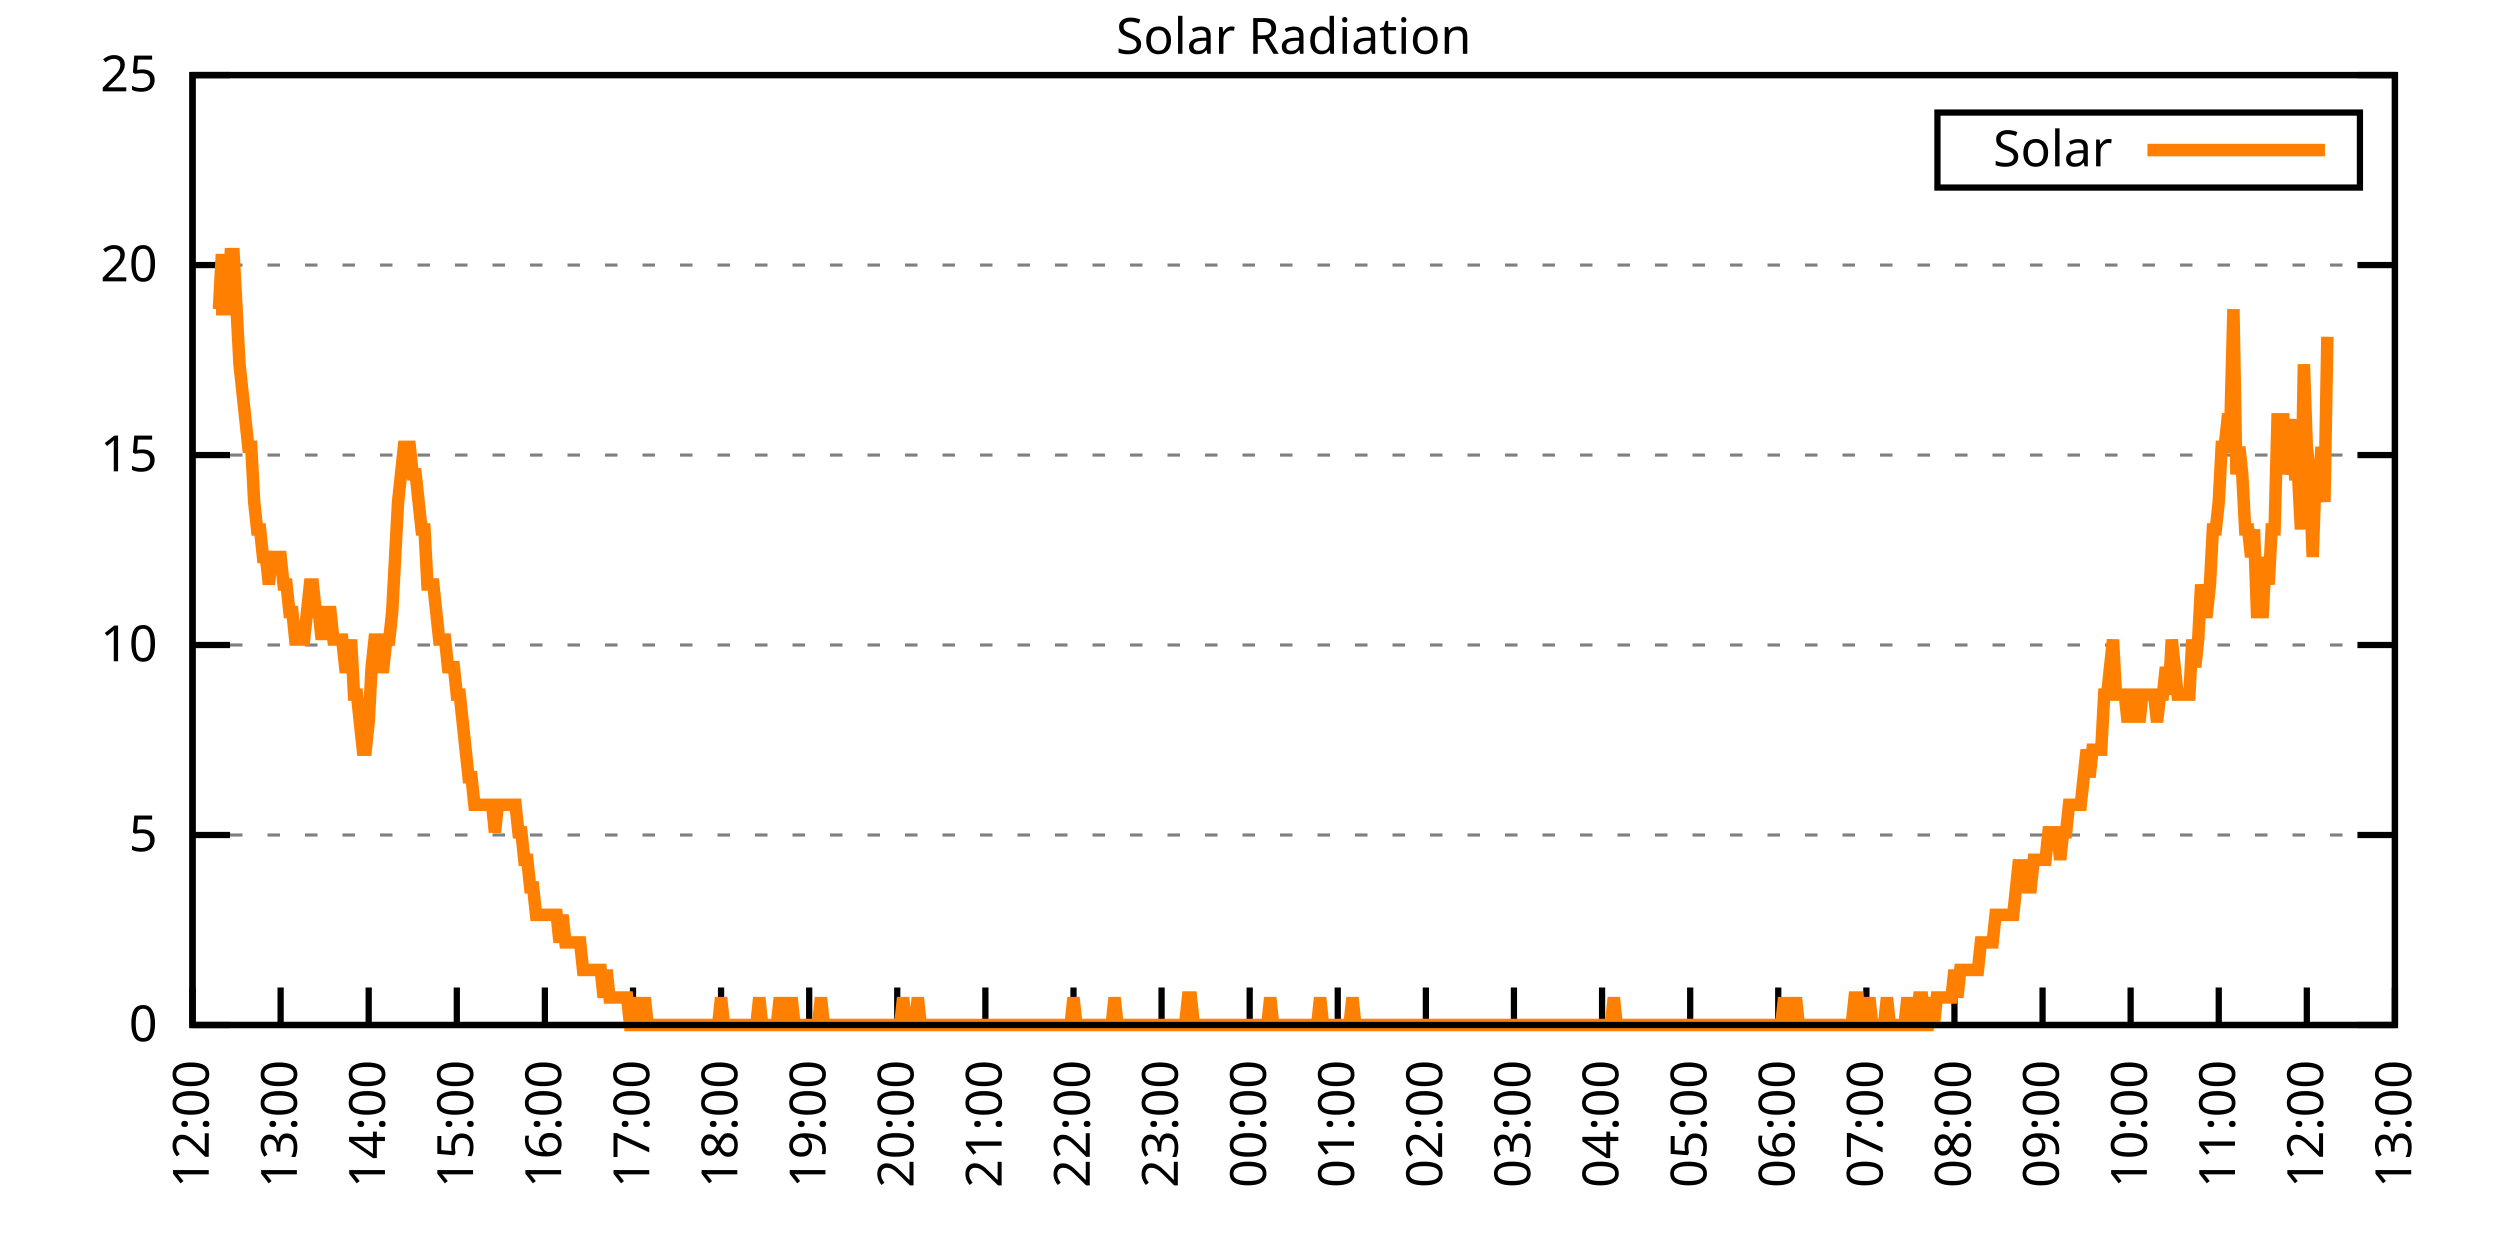
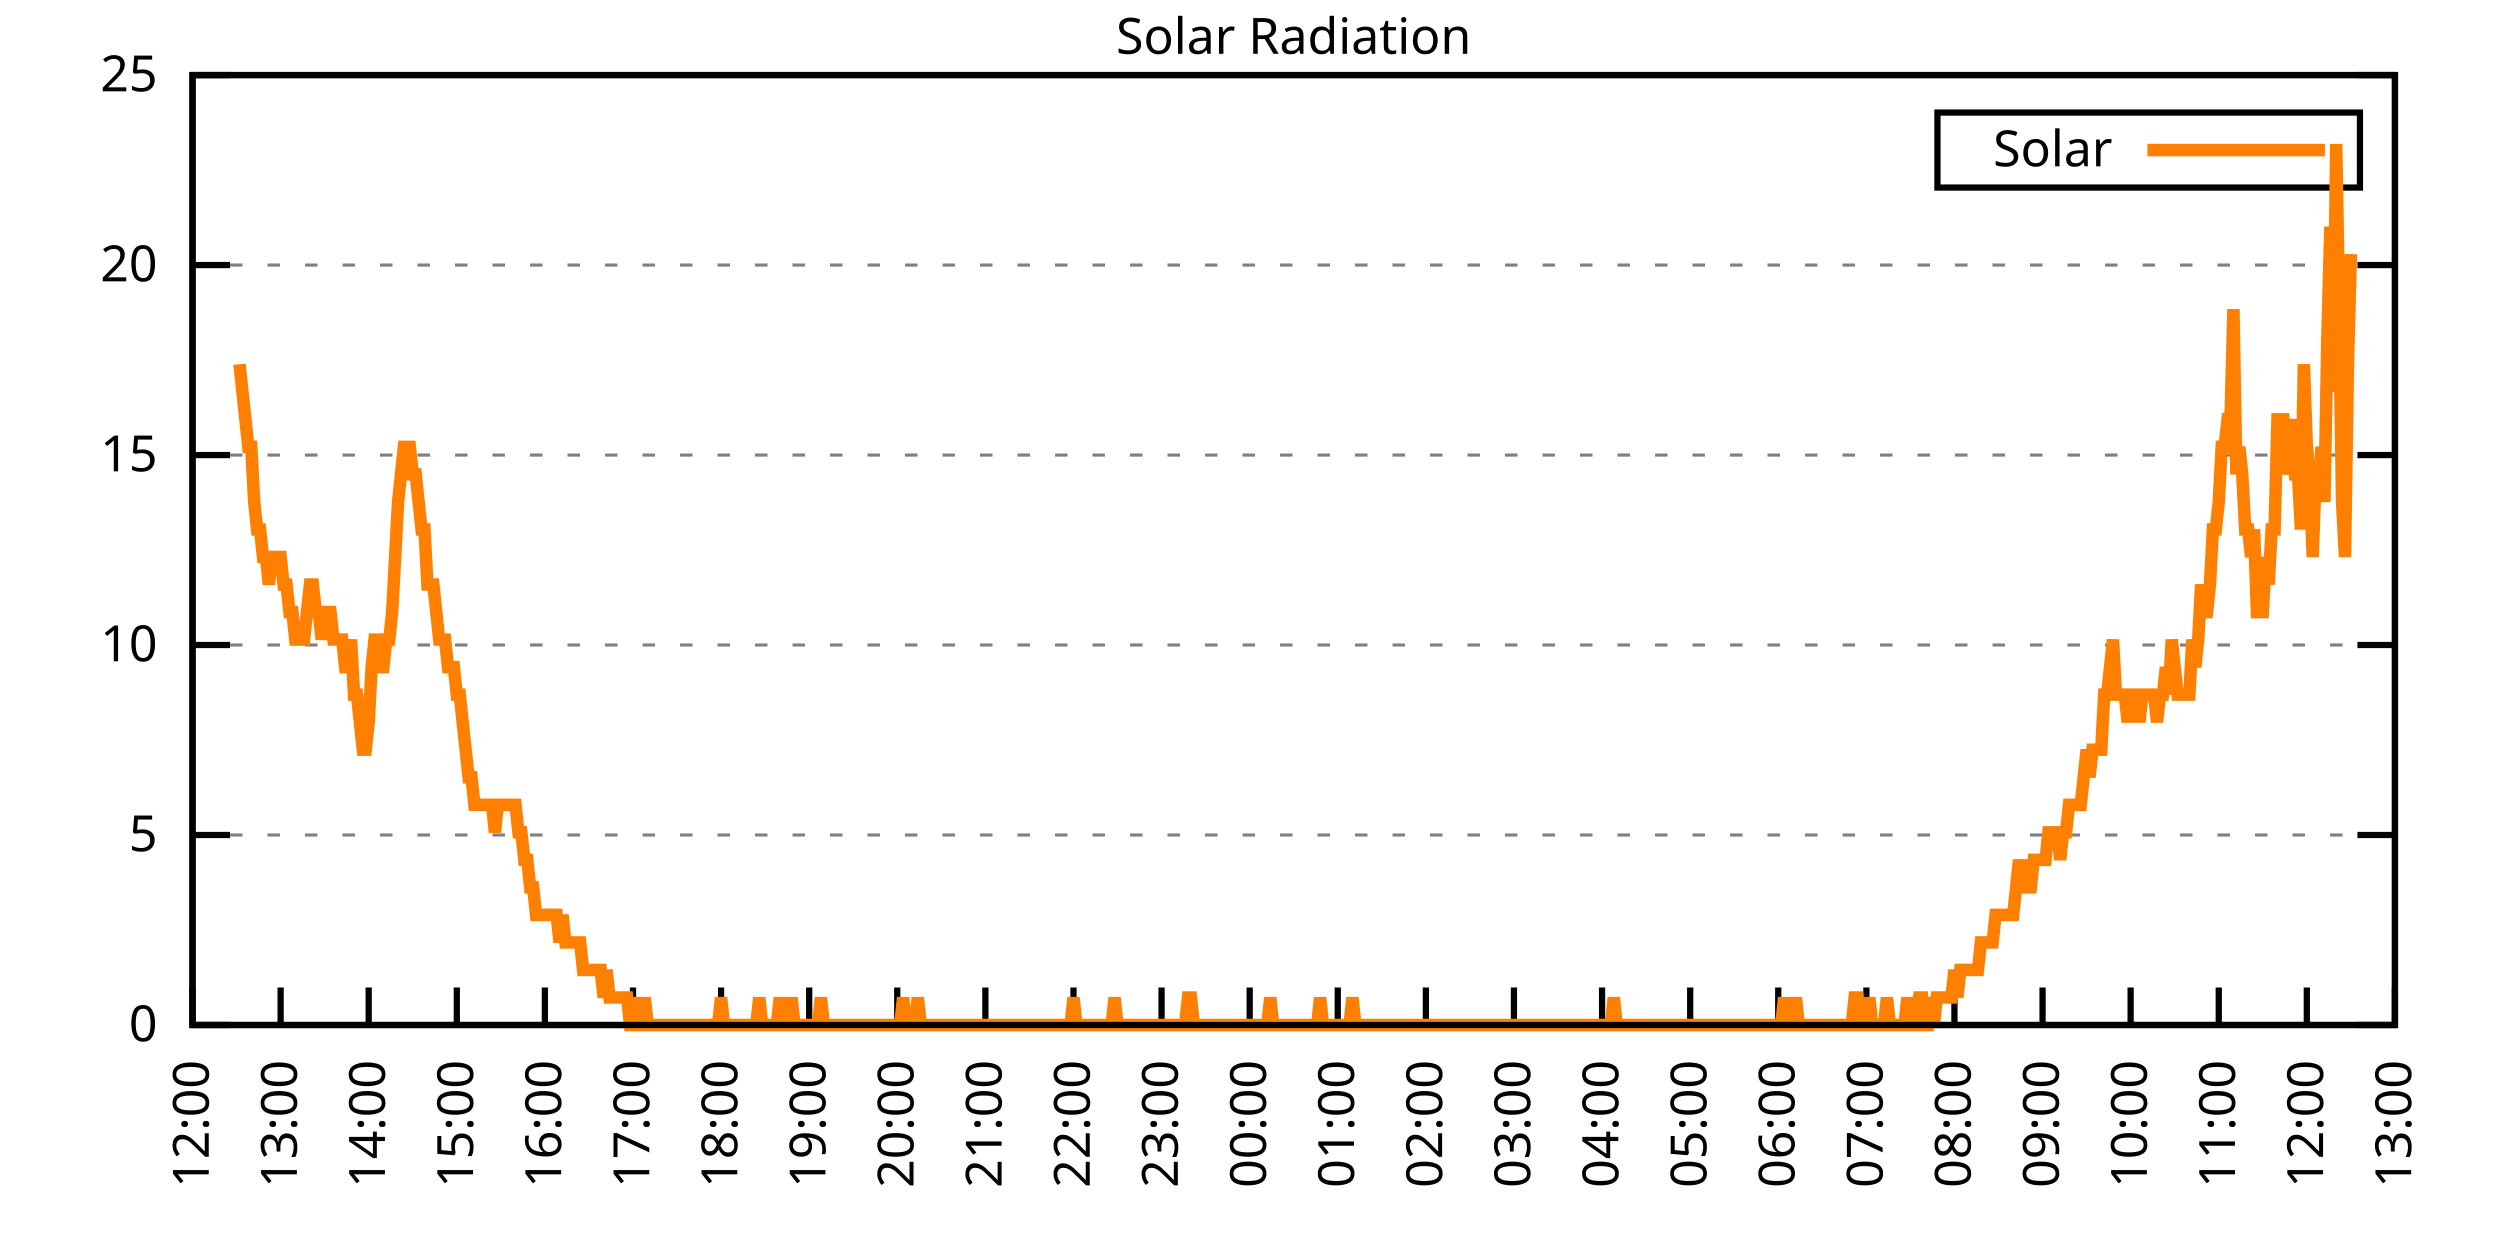
<svg xmlns="http://www.w3.org/2000/svg" xmlns:xlink="http://www.w3.org/1999/xlink" width="400" height="200" viewBox="0 0 400 200">
  <g id="gnuplot_canvas">
    <rect x="0" y="0" width="400" height="200" fill="none" />
    <defs>
      <circle id="gpDot" r="0.5" stroke-width="0.5" stroke="currentColor" />
      <path id="gpPt0" stroke-width="0.333" stroke="currentColor" d="M-1,0 h2 M0,-1 v2" />
      <path id="gpPt1" stroke-width="0.333" stroke="currentColor" d="M-1,-1 L1,1 M1,-1 L-1,1" />
      <path id="gpPt2" stroke-width="0.333" stroke="currentColor" d="M-1,0 L1,0 M0,-1 L0,1 M-1,-1 L1,1 M-1,1 L1,-1" />
      <rect id="gpPt3" stroke-width="0.333" stroke="currentColor" x="-1" y="-1" width="2" height="2" />
      <rect id="gpPt4" stroke-width="0.333" stroke="currentColor" fill="currentColor" x="-1" y="-1" width="2" height="2" />
      <circle id="gpPt5" stroke-width="0.333" stroke="currentColor" cx="0" cy="0" r="1" />
      <use xlink:href="#gpPt5" id="gpPt6" fill="currentColor" stroke="none" />
      <path id="gpPt7" stroke-width="0.333" stroke="currentColor" d="M0,-1.33 L-1.33,0.67 L1.33,0.67 z" />
      <use xlink:href="#gpPt7" id="gpPt8" fill="currentColor" stroke="none" />
      <use xlink:href="#gpPt7" id="gpPt9" stroke="currentColor" transform="rotate(180)" />
      <use xlink:href="#gpPt9" id="gpPt10" fill="currentColor" stroke="none" />
      <use xlink:href="#gpPt3" id="gpPt11" stroke="currentColor" transform="rotate(45)" />
      <use xlink:href="#gpPt11" id="gpPt12" fill="currentColor" stroke="none" />
      <path id="gpPt13" stroke-width="0.333" stroke="currentColor" d="M0,1.330 L1.265,0.411 L0.782,-1.067 L-0.782,-1.076 L-1.265,0.411 z" />
      <use xlink:href="#gpPt13" id="gpPt14" fill="currentColor" stroke="none" />
      <filter id="textbox" filterUnits="objectBoundingBox" x="0" y="0" height="1" width="1">
        <feFlood flood-color="white" flood-opacity="1" result="bgnd" />
        <feComposite in="SourceGraphic" in2="bgnd" operator="atop" />
      </filter>
      <filter id="greybox" filterUnits="objectBoundingBox" x="0" y="0" height="1" width="1">
        <feFlood flood-color="lightgrey" flood-opacity="1" result="grey" />
        <feComposite in="SourceGraphic" in2="grey" operator="atop" />
      </filter>
    </defs>
    <g fill="none" color="white" stroke="currentColor" stroke-width="1.00" stroke-linecap="butt" stroke-linejoin="miter">
</g>
    <g fill="none" color="black" stroke="currentColor" stroke-width="1.00" stroke-linecap="butt" stroke-linejoin="miter">
      <g stroke="none" shape-rendering="crispEdges">
        <polygon fill="rgb(255, 255, 255)" points="30.80,164.00 383.18,164.00 383.18,12.02 30.80,12.02 " />
      </g>
    </g>
    <g fill="none" color="black" stroke="currentColor" stroke-width="1.00" stroke-linecap="butt" stroke-linejoin="miter">
</g>
    <g fill="none" color="black" stroke="black" stroke-width="0.50" stroke-linecap="butt" stroke-linejoin="miter">
</g>
    <g fill="none" color="gray" stroke="currentColor" stroke-width="0.50" stroke-linecap="butt" stroke-linejoin="miter">
      <path stroke="gray" stroke-dasharray="2,4" class="gridline" d="M30.80,164.00 L383.19,164.00  " />
    </g>
    <g fill="none" color="gray" stroke="gray" stroke-width="1.00" stroke-linecap="butt" stroke-linejoin="miter">
</g>
    <g fill="none" color="black" stroke="currentColor" stroke-width="1.00" stroke-linecap="butt" stroke-linejoin="miter">
      <path stroke="black" d="M30.80,164.00 L36.80,164.00 M383.19,164.00 L377.19,164.00  " />
      <g transform="translate(25.20,166.60)" stroke="none" fill="black" font-family="Sans" font-size="8.00" text-anchor="end">
        <text>
          <tspan font-family="Sans"> 0</tspan>
        </text>
      </g>
    </g>
    <g fill="none" color="black" stroke="currentColor" stroke-width="1.00" stroke-linecap="butt" stroke-linejoin="miter">
</g>
    <g fill="none" color="black" stroke="black" stroke-width="0.50" stroke-linecap="butt" stroke-linejoin="miter">
</g>
    <g fill="none" color="gray" stroke="currentColor" stroke-width="0.50" stroke-linecap="butt" stroke-linejoin="miter">
      <path stroke="gray" stroke-dasharray="2,4" class="gridline" d="M30.80,133.60 L383.19,133.60  " />
    </g>
    <g fill="none" color="gray" stroke="gray" stroke-width="1.00" stroke-linecap="butt" stroke-linejoin="miter">
</g>
    <g fill="none" color="black" stroke="currentColor" stroke-width="1.00" stroke-linecap="butt" stroke-linejoin="miter">
      <path stroke="black" d="M30.80,133.60 L36.80,133.60 M383.19,133.60 L377.19,133.60  " />
      <g transform="translate(25.20,136.20)" stroke="none" fill="black" font-family="Sans" font-size="8.00" text-anchor="end">
        <text>
          <tspan font-family="Sans"> 5</tspan>
        </text>
      </g>
    </g>
    <g fill="none" color="black" stroke="currentColor" stroke-width="1.00" stroke-linecap="butt" stroke-linejoin="miter">
</g>
    <g fill="none" color="black" stroke="black" stroke-width="0.50" stroke-linecap="butt" stroke-linejoin="miter">
</g>
    <g fill="none" color="gray" stroke="currentColor" stroke-width="0.50" stroke-linecap="butt" stroke-linejoin="miter">
      <path stroke="gray" stroke-dasharray="2,4" class="gridline" d="M30.80,103.20 L383.19,103.20  " />
    </g>
    <g fill="none" color="gray" stroke="gray" stroke-width="1.00" stroke-linecap="butt" stroke-linejoin="miter">
</g>
    <g fill="none" color="black" stroke="currentColor" stroke-width="1.00" stroke-linecap="butt" stroke-linejoin="miter">
      <path stroke="black" d="M30.80,103.20 L36.80,103.20 M383.19,103.20 L377.19,103.20  " />
      <g transform="translate(25.20,105.80)" stroke="none" fill="black" font-family="Sans" font-size="8.00" text-anchor="end">
        <text>
          <tspan font-family="Sans"> 10</tspan>
        </text>
      </g>
    </g>
    <g fill="none" color="black" stroke="currentColor" stroke-width="1.00" stroke-linecap="butt" stroke-linejoin="miter">
</g>
    <g fill="none" color="black" stroke="black" stroke-width="0.50" stroke-linecap="butt" stroke-linejoin="miter">
</g>
    <g fill="none" color="gray" stroke="currentColor" stroke-width="0.50" stroke-linecap="butt" stroke-linejoin="miter">
      <path stroke="gray" stroke-dasharray="2,4" class="gridline" d="M30.80,72.81 L383.19,72.81  " />
    </g>
    <g fill="none" color="gray" stroke="gray" stroke-width="1.00" stroke-linecap="butt" stroke-linejoin="miter">
</g>
    <g fill="none" color="black" stroke="currentColor" stroke-width="1.00" stroke-linecap="butt" stroke-linejoin="miter">
      <path stroke="black" d="M30.80,72.81 L36.80,72.81 M383.19,72.81 L377.19,72.81  " />
      <g transform="translate(25.20,75.41)" stroke="none" fill="black" font-family="Sans" font-size="8.00" text-anchor="end">
        <text>
          <tspan font-family="Sans"> 15</tspan>
        </text>
      </g>
    </g>
    <g fill="none" color="black" stroke="currentColor" stroke-width="1.00" stroke-linecap="butt" stroke-linejoin="miter">
</g>
    <g fill="none" color="black" stroke="black" stroke-width="0.50" stroke-linecap="butt" stroke-linejoin="miter">
</g>
    <g fill="none" color="gray" stroke="currentColor" stroke-width="0.50" stroke-linecap="butt" stroke-linejoin="miter">
      <path stroke="gray" stroke-dasharray="2,4" class="gridline" d="M30.80,42.41 L383.19,42.41  " />
    </g>
    <g fill="none" color="gray" stroke="gray" stroke-width="1.00" stroke-linecap="butt" stroke-linejoin="miter">
</g>
    <g fill="none" color="black" stroke="currentColor" stroke-width="1.00" stroke-linecap="butt" stroke-linejoin="miter">
      <path stroke="black" d="M30.80,42.41 L36.80,42.41 M383.19,42.41 L377.19,42.41  " />
      <g transform="translate(25.20,45.01)" stroke="none" fill="black" font-family="Sans" font-size="8.00" text-anchor="end">
        <text>
          <tspan font-family="Sans"> 20</tspan>
        </text>
      </g>
    </g>
    <g fill="none" color="black" stroke="currentColor" stroke-width="1.00" stroke-linecap="butt" stroke-linejoin="miter">
</g>
    <g fill="none" color="black" stroke="black" stroke-width="0.50" stroke-linecap="butt" stroke-linejoin="miter">
</g>
    <g fill="none" color="gray" stroke="currentColor" stroke-width="0.50" stroke-linecap="butt" stroke-linejoin="miter">
      <path stroke="gray" stroke-dasharray="2,4" class="gridline" d="M30.80,12.01 L383.19,12.01  " />
    </g>
    <g fill="none" color="gray" stroke="gray" stroke-width="1.00" stroke-linecap="butt" stroke-linejoin="miter">
</g>
    <g fill="none" color="black" stroke="currentColor" stroke-width="1.00" stroke-linecap="butt" stroke-linejoin="miter">
      <path stroke="black" d="M30.80,12.01 L36.80,12.01 M383.19,12.01 L377.19,12.01  " />
      <g transform="translate(25.20,14.61)" stroke="none" fill="black" font-family="Sans" font-size="8.00" text-anchor="end">
        <text>
          <tspan font-family="Sans"> 25</tspan>
        </text>
      </g>
    </g>
    <g fill="none" color="black" stroke="currentColor" stroke-width="1.00" stroke-linecap="butt" stroke-linejoin="miter">
      <path stroke="black" d="M30.80,164.00 L30.80,158.00  " />
      <g transform="translate(33.40,169.60) rotate(270.00)" stroke="none" fill="black" font-family="Sans" font-size="8.00" text-anchor="end">
        <text>
          <tspan font-family="Sans">12:00</tspan>
        </text>
      </g>
    </g>
    <g fill="none" color="black" stroke="currentColor" stroke-width="1.00" stroke-linecap="butt" stroke-linejoin="miter">
      <path stroke="black" d="M44.90,164.00 L44.90,158.00  " />
      <g transform="translate(47.50,169.60) rotate(270.00)" stroke="none" fill="black" font-family="Sans" font-size="8.00" text-anchor="end">
        <text>
          <tspan font-family="Sans">13:00</tspan>
        </text>
      </g>
    </g>
    <g fill="none" color="black" stroke="currentColor" stroke-width="1.00" stroke-linecap="butt" stroke-linejoin="miter">
      <path stroke="black" d="M58.99,164.00 L58.99,158.00  " />
      <g transform="translate(61.59,169.60) rotate(270.00)" stroke="none" fill="black" font-family="Sans" font-size="8.00" text-anchor="end">
        <text>
          <tspan font-family="Sans">14:00</tspan>
        </text>
      </g>
    </g>
    <g fill="none" color="black" stroke="currentColor" stroke-width="1.00" stroke-linecap="butt" stroke-linejoin="miter">
      <path stroke="black" d="M73.09,164.00 L73.09,158.00  " />
      <g transform="translate(75.69,169.60) rotate(270.00)" stroke="none" fill="black" font-family="Sans" font-size="8.00" text-anchor="end">
        <text>
          <tspan font-family="Sans">15:00</tspan>
        </text>
      </g>
    </g>
    <g fill="none" color="black" stroke="currentColor" stroke-width="1.00" stroke-linecap="butt" stroke-linejoin="miter">
      <path stroke="black" d="M87.18,164.00 L87.18,158.00  " />
      <g transform="translate(89.78,169.60) rotate(270.00)" stroke="none" fill="black" font-family="Sans" font-size="8.00" text-anchor="end">
        <text>
          <tspan font-family="Sans">16:00</tspan>
        </text>
      </g>
    </g>
    <g fill="none" color="black" stroke="currentColor" stroke-width="1.00" stroke-linecap="butt" stroke-linejoin="miter">
      <path stroke="black" d="M101.28,164.00 L101.28,158.00  " />
      <g transform="translate(103.88,169.60) rotate(270.00)" stroke="none" fill="black" font-family="Sans" font-size="8.00" text-anchor="end">
        <text>
          <tspan font-family="Sans">17:00</tspan>
        </text>
      </g>
    </g>
    <g fill="none" color="black" stroke="currentColor" stroke-width="1.00" stroke-linecap="butt" stroke-linejoin="miter">
      <path stroke="black" d="M115.37,164.00 L115.37,158.00  " />
      <g transform="translate(117.97,169.60) rotate(270.00)" stroke="none" fill="black" font-family="Sans" font-size="8.00" text-anchor="end">
        <text>
          <tspan font-family="Sans">18:00</tspan>
        </text>
      </g>
    </g>
    <g fill="none" color="black" stroke="currentColor" stroke-width="1.00" stroke-linecap="butt" stroke-linejoin="miter">
      <path stroke="black" d="M129.47,164.00 L129.47,158.00  " />
      <g transform="translate(132.07,169.60) rotate(270.00)" stroke="none" fill="black" font-family="Sans" font-size="8.00" text-anchor="end">
        <text>
          <tspan font-family="Sans">19:00</tspan>
        </text>
      </g>
    </g>
    <g fill="none" color="black" stroke="currentColor" stroke-width="1.00" stroke-linecap="butt" stroke-linejoin="miter">
      <path stroke="black" d="M143.56,164.00 L143.56,158.00  " />
      <g transform="translate(146.16,169.60) rotate(270.00)" stroke="none" fill="black" font-family="Sans" font-size="8.00" text-anchor="end">
        <text>
          <tspan font-family="Sans">20:00</tspan>
        </text>
      </g>
    </g>
    <g fill="none" color="black" stroke="currentColor" stroke-width="1.00" stroke-linecap="butt" stroke-linejoin="miter">
      <path stroke="black" d="M157.66,164.00 L157.66,158.00  " />
      <g transform="translate(160.26,169.60) rotate(270.00)" stroke="none" fill="black" font-family="Sans" font-size="8.00" text-anchor="end">
        <text>
          <tspan font-family="Sans">21:00</tspan>
        </text>
      </g>
    </g>
    <g fill="none" color="black" stroke="currentColor" stroke-width="1.00" stroke-linecap="butt" stroke-linejoin="miter">
      <path stroke="black" d="M171.76,164.00 L171.76,158.00  " />
      <g transform="translate(174.36,169.60) rotate(270.00)" stroke="none" fill="black" font-family="Sans" font-size="8.00" text-anchor="end">
        <text>
          <tspan font-family="Sans">22:00</tspan>
        </text>
      </g>
    </g>
    <g fill="none" color="black" stroke="currentColor" stroke-width="1.00" stroke-linecap="butt" stroke-linejoin="miter">
      <path stroke="black" d="M185.85,164.00 L185.85,158.00  " />
      <g transform="translate(188.45,169.60) rotate(270.00)" stroke="none" fill="black" font-family="Sans" font-size="8.00" text-anchor="end">
        <text>
          <tspan font-family="Sans">23:00</tspan>
        </text>
      </g>
    </g>
    <g fill="none" color="black" stroke="currentColor" stroke-width="1.00" stroke-linecap="butt" stroke-linejoin="miter">
      <path stroke="black" d="M199.95,164.00 L199.95,158.00  " />
      <g transform="translate(202.55,169.60) rotate(270.00)" stroke="none" fill="black" font-family="Sans" font-size="8.00" text-anchor="end">
        <text>
          <tspan font-family="Sans">00:00</tspan>
        </text>
      </g>
    </g>
    <g fill="none" color="black" stroke="currentColor" stroke-width="1.00" stroke-linecap="butt" stroke-linejoin="miter">
      <path stroke="black" d="M214.04,164.00 L214.04,158.00  " />
      <g transform="translate(216.64,169.60) rotate(270.00)" stroke="none" fill="black" font-family="Sans" font-size="8.00" text-anchor="end">
        <text>
          <tspan font-family="Sans">01:00</tspan>
        </text>
      </g>
    </g>
    <g fill="none" color="black" stroke="currentColor" stroke-width="1.00" stroke-linecap="butt" stroke-linejoin="miter">
      <path stroke="black" d="M228.14,164.00 L228.14,158.00  " />
      <g transform="translate(230.74,169.60) rotate(270.00)" stroke="none" fill="black" font-family="Sans" font-size="8.00" text-anchor="end">
        <text>
          <tspan font-family="Sans">02:00</tspan>
        </text>
      </g>
    </g>
    <g fill="none" color="black" stroke="currentColor" stroke-width="1.00" stroke-linecap="butt" stroke-linejoin="miter">
      <path stroke="black" d="M242.23,164.00 L242.23,158.00  " />
      <g transform="translate(244.83,169.60) rotate(270.00)" stroke="none" fill="black" font-family="Sans" font-size="8.00" text-anchor="end">
        <text>
          <tspan font-family="Sans">03:00</tspan>
        </text>
      </g>
    </g>
    <g fill="none" color="black" stroke="currentColor" stroke-width="1.00" stroke-linecap="butt" stroke-linejoin="miter">
      <path stroke="black" d="M256.33,164.00 L256.33,158.00  " />
      <g transform="translate(258.93,169.60) rotate(270.00)" stroke="none" fill="black" font-family="Sans" font-size="8.00" text-anchor="end">
        <text>
          <tspan font-family="Sans">04:00</tspan>
        </text>
      </g>
    </g>
    <g fill="none" color="black" stroke="currentColor" stroke-width="1.00" stroke-linecap="butt" stroke-linejoin="miter">
      <path stroke="black" d="M270.43,164.00 L270.43,158.00  " />
      <g transform="translate(273.03,169.60) rotate(270.00)" stroke="none" fill="black" font-family="Sans" font-size="8.00" text-anchor="end">
        <text>
          <tspan font-family="Sans">05:00</tspan>
        </text>
      </g>
    </g>
    <g fill="none" color="black" stroke="currentColor" stroke-width="1.00" stroke-linecap="butt" stroke-linejoin="miter">
      <path stroke="black" d="M284.52,164.00 L284.52,158.00  " />
      <g transform="translate(287.12,169.60) rotate(270.00)" stroke="none" fill="black" font-family="Sans" font-size="8.00" text-anchor="end">
        <text>
          <tspan font-family="Sans">06:00</tspan>
        </text>
      </g>
    </g>
    <g fill="none" color="black" stroke="currentColor" stroke-width="1.00" stroke-linecap="butt" stroke-linejoin="miter">
      <path stroke="black" d="M298.62,164.00 L298.62,158.00  " />
      <g transform="translate(301.22,169.60) rotate(270.00)" stroke="none" fill="black" font-family="Sans" font-size="8.00" text-anchor="end">
        <text>
          <tspan font-family="Sans">07:00</tspan>
        </text>
      </g>
    </g>
    <g fill="none" color="black" stroke="currentColor" stroke-width="1.00" stroke-linecap="butt" stroke-linejoin="miter">
      <path stroke="black" d="M312.71,164.00 L312.71,158.00  " />
      <g transform="translate(315.31,169.60) rotate(270.00)" stroke="none" fill="black" font-family="Sans" font-size="8.00" text-anchor="end">
        <text>
          <tspan font-family="Sans">08:00</tspan>
        </text>
      </g>
    </g>
    <g fill="none" color="black" stroke="currentColor" stroke-width="1.00" stroke-linecap="butt" stroke-linejoin="miter">
      <path stroke="black" d="M326.81,164.00 L326.81,158.00  " />
      <g transform="translate(329.41,169.60) rotate(270.00)" stroke="none" fill="black" font-family="Sans" font-size="8.00" text-anchor="end">
        <text>
          <tspan font-family="Sans">09:00</tspan>
        </text>
      </g>
    </g>
    <g fill="none" color="black" stroke="currentColor" stroke-width="1.00" stroke-linecap="butt" stroke-linejoin="miter">
      <path stroke="black" d="M340.90,164.00 L340.90,158.00  " />
      <g transform="translate(343.50,169.60) rotate(270.00)" stroke="none" fill="black" font-family="Sans" font-size="8.00" text-anchor="end">
        <text>
          <tspan font-family="Sans">10:00</tspan>
        </text>
      </g>
    </g>
    <g fill="none" color="black" stroke="currentColor" stroke-width="1.00" stroke-linecap="butt" stroke-linejoin="miter">
      <path stroke="black" d="M355.00,164.00 L355.00,158.00  " />
      <g transform="translate(357.60,169.60) rotate(270.00)" stroke="none" fill="black" font-family="Sans" font-size="8.00" text-anchor="end">
        <text>
          <tspan font-family="Sans">11:00</tspan>
        </text>
      </g>
    </g>
    <g fill="none" color="black" stroke="currentColor" stroke-width="1.00" stroke-linecap="butt" stroke-linejoin="miter">
      <path stroke="black" d="M369.09,164.00 L369.09,158.00  " />
      <g transform="translate(371.69,169.60) rotate(270.00)" stroke="none" fill="black" font-family="Sans" font-size="8.00" text-anchor="end">
        <text>
          <tspan font-family="Sans">12:00</tspan>
        </text>
      </g>
    </g>
    <g fill="none" color="black" stroke="currentColor" stroke-width="1.00" stroke-linecap="butt" stroke-linejoin="miter">
      <path stroke="black" d="M383.19,164.00 L383.19,158.00  " />
      <g transform="translate(385.79,169.60) rotate(270.00)" stroke="none" fill="black" font-family="Sans" font-size="8.00" text-anchor="end">
        <text>
          <tspan font-family="Sans">13:00</tspan>
        </text>
      </g>
    </g>
    <g fill="none" color="black" stroke="currentColor" stroke-width="1.00" stroke-linecap="butt" stroke-linejoin="miter">
</g>
    <g fill="none" color="black" stroke="currentColor" stroke-width="1.00" stroke-linecap="butt" stroke-linejoin="miter">
      <path stroke="black" d="M30.80,12.01 L30.80,164.00 L383.19,164.00 L383.19,12.01 L30.80,12.01 Z  " />
    </g>
    <g fill="none" color="black" stroke="currentColor" stroke-width="1.00" stroke-linecap="butt" stroke-linejoin="miter">
</g>
    <g fill="none" color="black" stroke="currentColor" stroke-width="1.00" stroke-linecap="butt" stroke-linejoin="miter">
      <path stroke="black" d="M309.99,30.01 L309.99,18.01 L377.59,18.01 L377.59,30.01 L309.99,30.01 Z  " />
    </g>
    <g id="Solar_Radiation_plot_1">
      <g fill="none" color="white" stroke="black" stroke-width="2.00" stroke-linecap="butt" stroke-linejoin="miter">
</g>
      <g fill="none" color="black" stroke="currentColor" stroke-width="2.00" stroke-linecap="butt" stroke-linejoin="miter">
        <g transform="translate(337.99,26.61)" stroke="none" fill="black" font-family="Sans" font-size="8.00" text-anchor="end">
          <text>
            <tspan font-family="Sans">Solar</tspan>
          </text>
        </g>
      </g>
      <g fill="none" color="black" stroke="currentColor" stroke-width="2.00" stroke-linecap="butt" stroke-linejoin="miter">
-         <path stroke="rgb(255, 127,   0)" d="M343.59,24.01 L371.99,24.01 M34.56,49.47 L35.03,49.47 L35.50,40.66 L35.97,49.47 L36.44,49.47 L36.91,40.66   L37.38,40.66 L37.85,49.47 L38.32,58.28 L38.79,62.69 L39.26,67.09 L39.73,71.50 L40.20,71.50 L40.67,80.31   L41.14,84.71 L41.61,84.71 L42.08,89.12 L42.55,89.12 L43.02,93.52 L43.49,89.12 L43.96,89.12 L44.43,89.12   L44.90,89.12 L45.37,93.52 L45.84,93.52 L46.31,97.93 L46.78,97.93 L47.24,102.33 L47.71,102.33 L48.18,102.33   L48.65,102.33 L49.12,97.93 L49.59,93.52 L50.06,93.52 L50.53,97.93 L51.00,97.93 L51.47,102.33 L51.94,97.93   L52.41,97.93 L52.88,97.93 L53.35,102.33 L53.82,102.33 L54.29,102.33 L54.76,102.33 L55.23,106.74 L55.70,106.74   L56.17,102.33 L56.64,111.14 L57.11,111.14 L57.58,115.55 L58.05,119.95 L58.52,119.95 L58.99,115.55 L59.46,106.74   L59.93,102.33 L60.40,102.33 L60.87,106.74 L61.34,106.74 L61.81,102.33 L62.28,102.33 L62.75,97.93 L63.22,89.12   L63.69,80.31 L64.16,75.90 L64.63,71.50 L65.10,71.50 L65.57,71.50 L66.04,75.90 L66.51,75.90 L66.98,80.31   L67.45,84.71 L67.92,84.71 L68.39,93.52 L68.86,93.52 L69.33,93.52 L69.80,97.93 L70.27,102.33 L70.74,102.33   L71.21,102.33 L71.68,106.74 L72.15,106.74 L72.62,106.74 L73.09,111.14 L73.56,111.14 L74.03,115.55 L74.50,119.95   L74.97,124.36 L75.44,124.36 L75.91,128.76 L76.38,128.76 L76.85,128.76 L77.32,128.76 L77.79,128.76 L78.26,128.76   L78.73,128.76 L79.19,133.17 L79.66,128.76 L80.13,128.76 L80.60,128.76 L81.07,128.76 L81.54,128.76 L82.01,128.76   L82.48,128.76 L82.95,133.17 L83.42,133.17 L83.89,137.57 L84.36,137.57 L84.83,141.98 L85.30,141.98 L85.77,146.38   L86.24,146.38 L86.71,146.38 L87.18,146.38 L87.65,146.38 L88.12,146.38 L88.59,146.38 L89.06,146.38 L89.53,150.79   L90.00,146.38 L90.47,150.79 L90.94,150.79 L91.41,150.79 L91.88,150.79 L92.35,150.79 L92.82,150.79 L93.29,155.19   L93.76,155.19 L94.23,155.19 L94.70,155.19 L95.17,155.19 L95.64,155.19 L96.11,155.19 L96.58,159.60 L97.05,155.19   L97.52,159.60 L97.99,159.60 L98.46,159.60 L98.93,159.60 L99.40,159.60 L99.87,159.60 L100.34,159.60 L100.81,164.00   L101.28,164.00 L101.75,159.60 L102.22,164.00 L102.69,164.00 L103.16,159.60 L103.63,164.00 L104.10,164.00 L104.57,164.00   L105.04,164.00 L105.51,164.00 L105.98,164.00 L106.45,164.00 L106.92,164.00 L107.39,164.00 L107.86,164.00 L108.33,164.00   L108.80,164.00 L109.27,164.00 L109.74,164.00 L110.21,164.00 L110.68,164.00 L111.14,164.00 L111.61,164.00 L112.08,164.00   L112.55,164.00 L113.02,164.00 L113.49,164.00 L113.96,164.00 L114.43,164.00 L114.90,164.00 L115.37,159.60 L115.84,164.00   L116.31,164.00 L116.78,164.00 L117.25,164.00 L117.72,164.00 L118.19,164.00 L118.66,164.00 L119.13,164.00 L119.60,164.00   L120.07,164.00 L120.54,164.00 L121.01,164.00 L121.48,159.60 L121.95,164.00 L122.42,164.00 L122.89,164.00 L123.36,164.00   L123.83,164.00 L124.30,164.00 L124.77,159.60 L125.24,164.00 L125.71,164.00 L126.18,164.00 L126.65,159.60 L127.12,164.00   L127.59,164.00 L128.06,164.00 L128.53,164.00 L129.00,164.00 L129.47,164.00 L129.94,164.00 L130.41,164.00 L130.88,164.00   L131.35,159.60 L131.82,164.00 L132.29,164.00 L132.76,164.00 L133.23,164.00 L133.70,164.00 L134.17,164.00 L134.64,164.00   L135.11,164.00 L135.58,164.00 L136.05,164.00 L136.52,164.00 L136.99,164.00 L137.46,164.00 L137.93,164.00 L138.40,164.00   L138.87,164.00 L139.34,164.00 L139.81,164.00 L140.28,164.00 L140.75,164.00 L141.22,164.00 L141.69,164.00 L142.16,164.00   L142.63,164.00 L143.09,164.00 L143.56,164.00 L144.03,164.00 L144.50,159.60 L144.97,164.00 L145.44,164.00 L145.91,164.00   L146.38,164.00 L146.85,159.60 L147.32,164.00 L147.79,164.00 L148.26,164.00 L148.73,164.00 L149.20,164.00 L149.67,164.00   L150.14,164.00 L150.61,164.00 L151.08,164.00 L151.55,164.00 L152.02,164.00 L152.49,164.00 L152.96,164.00 L153.43,164.00   L153.90,164.00 L154.37,164.00 L154.84,164.00 L155.31,164.00 L155.78,164.00 L156.25,164.00 L156.72,164.00 L157.19,164.00   L157.66,164.00 L158.13,164.00 L158.60,164.00 L159.07,164.00 L159.54,164.00 L160.01,164.00 L160.48,164.00 L160.95,164.00   L161.42,164.00 L161.89,164.00 L162.36,164.00 L162.83,164.00 L163.30,164.00 L163.77,164.00 L164.24,164.00 L164.71,164.00   L165.18,164.00 L165.65,164.00 L166.12,164.00 L166.59,164.00 L167.06,164.00 L167.53,164.00 L168.00,164.00 L168.47,164.00   L168.94,164.00 L169.41,164.00 L169.88,164.00 L170.35,164.00 L170.82,164.00 L171.29,164.00 L171.76,159.60 L172.23,164.00   L172.70,164.00 L173.17,164.00 L173.64,164.00 L174.11,164.00 L174.58,164.00 L175.04,164.00 L175.51,164.00 L175.98,164.00   L176.45,164.00 L176.92,164.00 L177.39,164.00 L177.86,164.00 L178.33,159.60 L178.80,164.00 L179.27,164.00 L179.74,164.00   L180.21,164.00 L180.68,164.00 L181.15,164.00 L181.62,164.00 L182.09,164.00 L182.56,164.00 L183.03,164.00 L183.50,164.00   L183.97,164.00 L184.44,164.00 L184.91,164.00 L185.38,164.00 L185.85,164.00 L186.32,164.00 L186.79,164.00 L187.26,164.00   L187.73,164.00 L188.20,164.00 L188.67,164.00 L189.14,164.00 L189.61,164.00 L190.08,159.60 L190.55,159.60 L191.02,164.00   L191.49,164.00 L191.96,164.00 L192.43,164.00 L192.90,164.00 L193.37,164.00 L193.84,164.00 L194.31,164.00 L194.78,164.00   L195.25,164.00 L195.72,164.00 L196.19,164.00 L196.66,164.00 L197.13,164.00 L197.60,164.00 L198.07,164.00 L198.54,164.00   L199.01,164.00 L199.48,164.00 L199.95,164.00 L200.42,164.00 L200.89,164.00 L201.36,164.00 L201.83,164.00 L202.30,164.00   L202.77,164.00 L203.24,159.60 L203.71,164.00 L204.18,164.00 L204.65,164.00 L205.12,164.00 L205.59,164.00 L206.06,164.00   L206.53,164.00 L207.00,164.00 L207.46,164.00 L207.93,164.00 L208.40,164.00 L208.87,164.00 L209.34,164.00 L209.81,164.00   L210.28,164.00 L210.75,164.00 L211.22,159.60 L211.69,164.00 L212.16,164.00 L212.63,164.00 L213.10,164.00 L213.57,164.00   L214.04,164.00 L214.51,164.00 L214.98,164.00 L215.45,164.00 L215.92,164.00 L216.39,159.60 L216.86,164.00 L217.33,164.00   L217.80,164.00 L218.27,164.00 L218.74,164.00 L219.21,164.00 L219.68,164.00 L220.15,164.00 L220.62,164.00 L221.09,164.00   L221.56,164.00 L222.03,164.00 L222.50,164.00 L222.97,164.00 L223.44,164.00 L223.91,164.00 L224.38,164.00 L224.85,164.00   L225.32,164.00 L225.79,164.00 L226.26,164.00 L226.73,164.00 L227.20,164.00 L227.67,164.00 L228.14,164.00 L228.61,164.00   L229.08,164.00 L229.55,164.00 L230.02,164.00 L230.49,164.00 L230.96,164.00 L231.43,164.00 L231.90,164.00 L232.37,164.00   L232.84,164.00 L233.31,164.00 L233.78,164.00 L234.25,164.00 L234.72,164.00 L235.19,164.00 L235.66,164.00 L236.13,164.00   L236.60,164.00 L237.07,164.00 L237.54,164.00 L238.01,164.00 L238.48,164.00 L238.95,164.00 L239.41,164.00 L239.88,164.00   L240.35,164.00 L240.82,164.00 L241.29,164.00 L241.76,164.00 L242.23,164.00 L242.70,164.00 L243.17,164.00 L243.64,164.00   L244.11,164.00 L244.58,164.00 L245.05,164.00 L245.52,164.00 L245.99,164.00 L246.46,164.00 L246.93,164.00 L247.40,164.00   L247.87,164.00 L248.34,164.00 L248.81,164.00 L249.28,164.00 L249.75,164.00 L250.22,164.00 L250.69,164.00 L251.16,164.00   L251.63,164.00 L252.10,164.00 L252.57,164.00 L253.04,164.00 L253.51,164.00 L253.98,164.00 L254.45,164.00 L254.92,164.00   L255.39,164.00 L255.86,164.00 L256.33,164.00 L256.80,164.00 L257.27,164.00 L257.74,164.00 L258.21,159.60 L258.68,164.00   L259.15,164.00 L259.62,164.00 L260.09,164.00 L260.56,164.00 L261.03,164.00 L261.50,164.00 L261.97,164.00 L262.44,164.00   L262.91,164.00 L263.38,164.00 L263.85,164.00 L264.32,164.00 L264.79,164.00 L265.26,164.00 L265.73,164.00 L266.20,164.00   L266.67,164.00 L267.14,164.00 L267.61,164.00 L268.08,164.00 L268.55,164.00 L269.02,164.00 L269.49,164.00 L269.96,164.00   L270.43,164.00 L270.90,164.00 L271.36,164.00 L271.83,164.00 L272.30,164.00 L272.77,164.00 L273.24,164.00 L273.71,164.00   L274.18,164.00 L274.65,164.00 L275.12,164.00 L275.59,164.00 L276.06,164.00 L276.53,164.00 L277.00,164.00 L277.47,164.00   L277.94,164.00 L278.41,164.00 L278.88,164.00 L279.35,164.00 L279.82,164.00 L280.29,164.00 L280.76,164.00 L281.23,164.00   L281.70,164.00 L282.17,164.00 L282.64,164.00 L283.11,164.00 L283.58,164.00 L284.05,164.00 L284.52,164.00 L284.99,164.00   L285.46,159.60 L285.93,164.00 L286.40,164.00 L286.87,164.00 L287.34,159.60 L287.81,164.00 L288.28,164.00 L288.75,164.00   L289.22,164.00 L289.69,164.00 L290.16,164.00 L290.63,164.00 L291.10,164.00 L291.57,164.00 L292.04,164.00 L292.51,164.00   L292.98,164.00 L293.45,164.00 L293.92,164.00 L294.39,164.00 L294.86,164.00 L295.33,164.00 L295.80,164.00 L296.27,164.00   L296.74,159.60 L297.21,159.60 L297.68,164.00 L298.15,164.00 L298.62,164.00 L299.09,159.60 L299.56,164.00 L300.03,164.00   L300.50,164.00 L300.97,164.00 L301.44,164.00 L301.91,159.60 L302.38,164.00 L302.85,164.00 L303.31,164.00 L303.78,164.00   L304.25,164.00 L304.72,164.00 L305.19,159.60 L305.66,164.00 L306.13,164.00 L306.60,164.00 L307.07,159.60 L307.54,159.60   L308.01,164.00 L308.48,164.00 L308.95,159.60 L309.42,164.00 L309.89,159.60 L310.36,159.60 L310.83,159.60 L311.30,159.60   L311.77,159.60 L312.24,159.60 L312.71,155.19 L313.18,159.60 L313.65,155.19 L314.12,155.19 L314.59,155.19 L315.06,155.19   L315.53,155.19 L316.00,155.19 L316.47,155.19 L316.94,150.79 L317.41,150.79 L317.88,150.79 L318.35,150.79 L318.82,150.79   L319.29,146.38 L319.76,146.38 L320.23,146.38 L320.70,146.38 L321.17,146.38 L321.64,146.38 L322.11,146.38 L322.58,141.98   L323.05,137.57 L323.52,141.98 L323.99,137.57 L324.46,141.98 L324.93,141.98 L325.40,137.57 L325.87,137.57 L326.34,137.57   L326.81,137.57 L327.28,137.57 L327.75,133.17 L328.22,133.17 L328.69,133.17 L329.16,133.17 L329.63,137.57 L330.10,133.17   L330.57,133.17 L331.04,128.76 L331.51,128.76 L331.98,128.76 L332.45,128.76 L332.92,128.76 L333.39,124.36 L333.86,119.95   L334.33,124.36 L334.80,119.95 L335.26,119.95 L335.73,119.95 L336.20,119.95 L336.67,111.14 L337.14,111.14 L337.61,106.74   L338.08,102.33 L338.55,111.14 L339.02,111.14 L339.49,111.14 L339.96,111.14 L340.43,115.55 L340.90,111.14 L341.37,111.14   L341.84,111.14 L342.31,115.55 L342.78,111.14 L343.25,111.14 L343.72,111.14 L344.19,111.14 L344.66,111.14 L345.13,115.55   L345.60,111.14 L346.07,111.14 L346.54,106.74 L347.01,111.14 L347.48,102.33 L347.95,106.74 L348.42,111.14 L348.89,111.14   L349.36,111.14 L349.83,111.14 L350.30,111.14 L350.77,102.33 L351.24,106.74 L351.71,102.33 L352.18,93.52 L352.65,97.93   L353.12,97.93 L353.59,93.52 L354.06,84.71 L354.53,84.71 L355.00,80.31 L355.47,71.50 L355.94,71.50 L356.41,67.09   L356.88,67.09 L357.35,49.47 L357.82,75.90 L358.29,71.50 L358.76,75.90 L359.23,84.71 L359.70,84.71 L360.17,89.12   L360.64,84.71 L361.11,97.93 L361.58,97.93 L362.05,97.93 L362.52,89.12 L362.99,93.52 L363.46,84.71 L363.93,84.71   L364.40,67.09 L364.87,67.09 L365.34,67.09 L365.81,75.90 L366.28,71.50 L366.75,67.09 L367.21,75.90 L367.68,75.90   L368.15,84.71 L368.62,58.28 L369.09,71.50 L369.56,75.90 L370.03,89.12 L370.50,75.90 L370.97,80.31 L371.44,71.50   L371.91,80.31 L372.38,53.88  " />
+         <path stroke="rgb(255, 127,   0)" d="M343.59,24.01 L371.99,24.01 M38.32,58.28 L38.79,62.69 L39.26,67.09 L39.73,71.50 L40.20,71.50 L40.67,80.31   L41.14,84.71 L41.61,84.71 L42.08,89.12 L42.55,89.12 L43.02,93.52 L43.49,89.12 L43.96,89.12 L44.43,89.12   L44.90,89.12 L45.37,93.52 L45.84,93.52 L46.31,97.93 L46.78,97.93 L47.24,102.33 L47.71,102.33 L48.18,102.33   L48.65,102.33 L49.12,97.93 L49.59,93.52 L50.06,93.52 L50.53,97.93 L51.00,97.93 L51.47,102.33 L51.94,97.93   L52.41,97.93 L52.88,97.93 L53.35,102.33 L53.82,102.33 L54.29,102.33 L54.76,102.33 L55.23,106.74 L55.70,106.74   L56.17,102.33 L56.64,111.14 L57.11,111.14 L57.58,115.55 L58.05,119.95 L58.52,119.95 L58.99,115.55 L59.46,106.74   L59.93,102.33 L60.40,102.33 L60.87,106.74 L61.34,106.74 L61.81,102.33 L62.28,102.33 L62.75,97.93 L63.22,89.12   L63.69,80.31 L64.16,75.90 L64.63,71.50 L65.10,71.50 L65.57,71.50 L66.04,75.90 L66.51,75.90 L66.98,80.31   L67.45,84.71 L67.92,84.71 L68.39,93.52 L68.86,93.52 L69.33,93.52 L69.80,97.93 L70.27,102.33 L70.74,102.33   L71.21,102.33 L71.68,106.74 L72.15,106.74 L72.62,106.74 L73.09,111.14 L73.56,111.14 L74.03,115.55 L74.50,119.95   L74.97,124.36 L75.44,124.36 L75.91,128.76 L76.38,128.76 L76.85,128.76 L77.32,128.76 L77.79,128.76 L78.26,128.76   L78.73,128.76 L79.19,133.17 L79.66,128.76 L80.13,128.76 L80.60,128.76 L81.07,128.76 L81.54,128.76 L82.01,128.76   L82.48,128.76 L82.95,133.17 L83.42,133.17 L83.89,137.57 L84.36,137.57 L84.83,141.98 L85.30,141.98 L85.77,146.38   L86.24,146.38 L86.71,146.38 L87.18,146.38 L87.65,146.38 L88.12,146.38 L88.59,146.38 L89.06,146.38 L89.53,150.79   L90.00,146.38 L90.47,150.79 L90.94,150.79 L91.41,150.79 L91.88,150.79 L92.35,150.79 L92.82,150.79 L93.29,155.19   L93.76,155.19 L94.23,155.19 L94.70,155.19 L95.17,155.19 L95.64,155.19 L96.11,155.19 L96.58,159.60 L97.05,155.19   L97.52,159.60 L97.99,159.60 L98.46,159.60 L98.93,159.60 L99.40,159.60 L99.87,159.60 L100.34,159.60 L100.81,164.00   L101.28,164.00 L101.75,159.60 L102.22,164.00 L102.69,164.00 L103.16,159.60 L103.63,164.00 L104.10,164.00 L104.57,164.00   L105.04,164.00 L105.51,164.00 L105.98,164.00 L106.45,164.00 L106.92,164.00 L107.39,164.00 L107.86,164.00 L108.33,164.00   L108.80,164.00 L109.27,164.00 L109.74,164.00 L110.21,164.00 L110.68,164.00 L111.14,164.00 L111.61,164.00 L112.08,164.00   L112.55,164.00 L113.02,164.00 L113.49,164.00 L113.96,164.00 L114.43,164.00 L114.90,164.00 L115.37,159.60 L115.84,164.00   L116.31,164.00 L116.78,164.00 L117.25,164.00 L117.72,164.00 L118.19,164.00 L118.66,164.00 L119.13,164.00 L119.60,164.00   L120.07,164.00 L120.54,164.00 L121.01,164.00 L121.48,159.60 L121.95,164.00 L122.42,164.00 L122.89,164.00 L123.36,164.00   L123.83,164.00 L124.30,164.00 L124.77,159.60 L125.24,164.00 L125.71,164.00 L126.18,164.00 L126.65,159.60 L127.12,164.00   L127.59,164.00 L128.06,164.00 L128.53,164.00 L129.00,164.00 L129.47,164.00 L129.94,164.00 L130.41,164.00 L130.88,164.00   L131.35,159.60 L131.82,164.00 L132.29,164.00 L132.76,164.00 L133.23,164.00 L133.70,164.00 L134.17,164.00 L134.64,164.00   L135.11,164.00 L135.58,164.00 L136.05,164.00 L136.52,164.00 L136.99,164.00 L137.46,164.00 L137.93,164.00 L138.40,164.00   L138.87,164.00 L139.34,164.00 L139.81,164.00 L140.28,164.00 L140.75,164.00 L141.22,164.00 L141.69,164.00 L142.16,164.00   L142.63,164.00 L143.09,164.00 L143.56,164.00 L144.03,164.00 L144.50,159.60 L144.97,164.00 L145.44,164.00 L145.91,164.00   L146.38,164.00 L146.85,159.60 L147.32,164.00 L147.79,164.00 L148.26,164.00 L148.73,164.00 L149.20,164.00 L149.67,164.00   L150.14,164.00 L150.61,164.00 L151.08,164.00 L151.55,164.00 L152.02,164.00 L152.49,164.00 L152.96,164.00 L153.43,164.00   L153.90,164.00 L154.37,164.00 L154.84,164.00 L155.31,164.00 L155.78,164.00 L156.25,164.00 L156.72,164.00 L157.19,164.00   L157.66,164.00 L158.13,164.00 L158.60,164.00 L159.07,164.00 L159.54,164.00 L160.01,164.00 L160.48,164.00 L160.95,164.00   L161.42,164.00 L161.89,164.00 L162.36,164.00 L162.83,164.00 L163.30,164.00 L163.77,164.00 L164.24,164.00 L164.71,164.00   L165.18,164.00 L165.65,164.00 L166.12,164.00 L166.59,164.00 L167.06,164.00 L167.53,164.00 L168.00,164.00 L168.47,164.00   L168.94,164.00 L169.41,164.00 L169.88,164.00 L170.35,164.00 L170.82,164.00 L171.29,164.00 L171.76,159.60 L172.23,164.00   L172.70,164.00 L173.17,164.00 L173.64,164.00 L174.11,164.00 L174.58,164.00 L175.04,164.00 L175.51,164.00 L175.98,164.00   L176.45,164.00 L176.92,164.00 L177.39,164.00 L177.86,164.00 L178.33,159.60 L178.80,164.00 L179.27,164.00 L179.74,164.00   L180.21,164.00 L180.68,164.00 L181.15,164.00 L181.62,164.00 L182.09,164.00 L182.56,164.00 L183.03,164.00 L183.50,164.00   L183.97,164.00 L184.44,164.00 L184.91,164.00 L185.38,164.00 L185.85,164.00 L186.32,164.00 L186.79,164.00 L187.26,164.00   L187.73,164.00 L188.20,164.00 L188.67,164.00 L189.14,164.00 L189.61,164.00 L190.08,159.60 L190.55,159.60 L191.02,164.00   L191.49,164.00 L191.96,164.00 L192.43,164.00 L192.90,164.00 L193.37,164.00 L193.84,164.00 L194.31,164.00 L194.78,164.00   L195.25,164.00 L195.72,164.00 L196.19,164.00 L196.66,164.00 L197.13,164.00 L197.60,164.00 L198.07,164.00 L198.54,164.00   L199.01,164.00 L199.48,164.00 L199.95,164.00 L200.42,164.00 L200.89,164.00 L201.36,164.00 L201.83,164.00 L202.30,164.00   L202.77,164.00 L203.24,159.60 L203.71,164.00 L204.18,164.00 L204.65,164.00 L205.12,164.00 L205.59,164.00 L206.06,164.00   L206.53,164.00 L207.00,164.00 L207.46,164.00 L207.93,164.00 L208.40,164.00 L208.87,164.00 L209.34,164.00 L209.81,164.00   L210.28,164.00 L210.75,164.00 L211.22,159.60 L211.69,164.00 L212.16,164.00 L212.63,164.00 L213.10,164.00 L213.57,164.00   L214.04,164.00 L214.51,164.00 L214.98,164.00 L215.45,164.00 L215.92,164.00 L216.39,159.60 L216.86,164.00 L217.33,164.00   L217.80,164.00 L218.27,164.00 L218.74,164.00 L219.21,164.00 L219.68,164.00 L220.15,164.00 L220.62,164.00 L221.09,164.00   L221.56,164.00 L222.03,164.00 L222.50,164.00 L222.97,164.00 L223.44,164.00 L223.91,164.00 L224.38,164.00 L224.85,164.00   L225.32,164.00 L225.79,164.00 L226.26,164.00 L226.73,164.00 L227.20,164.00 L227.67,164.00 L228.14,164.00 L228.61,164.00   L229.08,164.00 L229.55,164.00 L230.02,164.00 L230.49,164.00 L230.96,164.00 L231.43,164.00 L231.90,164.00 L232.37,164.00   L232.84,164.00 L233.31,164.00 L233.78,164.00 L234.25,164.00 L234.72,164.00 L235.19,164.00 L235.66,164.00 L236.13,164.00   L236.60,164.00 L237.07,164.00 L237.54,164.00 L238.01,164.00 L238.48,164.00 L238.95,164.00 L239.41,164.00 L239.88,164.00   L240.35,164.00 L240.82,164.00 L241.29,164.00 L241.76,164.00 L242.23,164.00 L242.70,164.00 L243.17,164.00 L243.64,164.00   L244.11,164.00 L244.58,164.00 L245.05,164.00 L245.52,164.00 L245.99,164.00 L246.46,164.00 L246.93,164.00 L247.40,164.00   L247.87,164.00 L248.34,164.00 L248.81,164.00 L249.28,164.00 L249.75,164.00 L250.22,164.00 L250.69,164.00 L251.16,164.00   L251.63,164.00 L252.10,164.00 L252.57,164.00 L253.04,164.00 L253.51,164.00 L253.98,164.00 L254.45,164.00 L254.92,164.00   L255.39,164.00 L255.86,164.00 L256.33,164.00 L256.80,164.00 L257.27,164.00 L257.74,164.00 L258.21,159.60 L258.68,164.00   L259.15,164.00 L259.62,164.00 L260.09,164.00 L260.56,164.00 L261.03,164.00 L261.50,164.00 L261.97,164.00 L262.44,164.00   L262.91,164.00 L263.38,164.00 L263.85,164.00 L264.32,164.00 L264.79,164.00 L265.26,164.00 L265.73,164.00 L266.20,164.00   L266.67,164.00 L267.14,164.00 L267.61,164.00 L268.08,164.00 L268.55,164.00 L269.02,164.00 L269.49,164.00 L269.96,164.00   L270.43,164.00 L270.90,164.00 L271.36,164.00 L271.83,164.00 L272.30,164.00 L272.77,164.00 L273.24,164.00 L273.71,164.00   L274.18,164.00 L274.65,164.00 L275.12,164.00 L275.59,164.00 L276.06,164.00 L276.53,164.00 L277.00,164.00 L277.47,164.00   L277.94,164.00 L278.41,164.00 L278.88,164.00 L279.35,164.00 L279.82,164.00 L280.29,164.00 L280.76,164.00 L281.23,164.00   L281.70,164.00 L282.17,164.00 L282.64,164.00 L283.11,164.00 L283.58,164.00 L284.05,164.00 L284.52,164.00 L284.99,164.00   L285.46,159.60 L285.93,164.00 L286.40,164.00 L286.87,164.00 L287.34,159.60 L287.81,164.00 L288.28,164.00 L288.75,164.00   L289.22,164.00 L289.69,164.00 L290.16,164.00 L290.63,164.00 L291.10,164.00 L291.57,164.00 L292.04,164.00 L292.51,164.00   L292.98,164.00 L293.45,164.00 L293.92,164.00 L294.39,164.00 L294.86,164.00 L295.33,164.00 L295.80,164.00 L296.27,164.00   L296.74,159.60 L297.21,159.60 L297.68,164.00 L298.15,164.00 L298.62,164.00 L299.09,159.60 L299.56,164.00 L300.03,164.00   L300.50,164.00 L300.97,164.00 L301.44,164.00 L301.91,159.60 L302.38,164.00 L302.85,164.00 L303.31,164.00 L303.78,164.00   L304.25,164.00 L304.72,164.00 L305.19,159.60 L305.66,164.00 L306.13,164.00 L306.60,164.00 L307.07,159.60 L307.54,159.60   L308.01,164.00 L308.48,164.00 L308.95,159.60 L309.42,164.00 L309.89,159.60 L310.36,159.60 L310.83,159.60 L311.30,159.60   L311.77,159.60 L312.24,159.60 L312.71,155.19 L313.18,159.60 L313.65,155.19 L314.12,155.19 L314.59,155.19 L315.06,155.19   L315.53,155.19 L316.00,155.19 L316.47,155.19 L316.94,150.79 L317.41,150.79 L317.88,150.79 L318.35,150.79 L318.82,150.79   L319.29,146.38 L319.76,146.38 L320.23,146.38 L320.70,146.38 L321.17,146.38 L321.64,146.38 L322.11,146.38 L322.58,141.98   L323.05,137.57 L323.52,141.98 L323.99,137.57 L324.46,141.98 L324.93,141.98 L325.40,137.57 L325.87,137.57 L326.34,137.57   L326.81,137.57 L327.28,137.57 L327.75,133.17 L328.22,133.17 L328.69,133.17 L329.16,133.17 L329.63,137.57 L330.10,133.17   L330.57,133.17 L331.04,128.76 L331.51,128.76 L331.98,128.76 L332.45,128.76 L332.92,128.76 L333.39,124.36 L333.86,119.95   L334.33,124.36 L334.80,119.95 L335.26,119.95 L335.73,119.95 L336.20,119.95 L336.67,111.14 L337.14,111.14 L337.61,106.74   L338.08,102.33 L338.55,111.14 L339.02,111.14 L339.49,111.14 L339.96,111.14 L340.43,115.55 L340.90,111.14 L341.37,111.14   L341.84,111.14 L342.31,115.55 L342.78,111.14 L343.25,111.14 L343.72,111.14 L344.19,111.14 L344.66,111.14 L345.13,115.55   L345.60,111.14 L346.07,111.14 L346.54,106.74 L347.01,111.14 L347.48,102.33 L347.95,106.74 L348.42,111.14 L348.89,111.14   L349.36,111.14 L349.83,111.14 L350.30,111.14 L350.77,102.33 L351.24,106.74 L351.71,102.33 L352.18,93.52 L352.65,97.93   L353.12,97.93 L353.59,93.52 L354.06,84.71 L354.53,84.71 L355.00,80.31 L355.47,71.50 L355.94,71.50 L356.41,67.09   L356.88,67.09 L357.35,49.47 L357.82,75.90 L358.29,71.50 L358.76,75.90 L359.23,84.71 L359.70,84.71 L360.17,89.12   L360.64,84.71 L361.11,97.93 L361.58,97.93 L362.05,97.93 L362.52,89.12 L362.99,93.52 L363.46,84.71 L363.93,84.71   L364.40,67.09 L364.87,67.09 L365.34,67.09 L365.81,75.90 L366.28,71.50 L366.75,67.09 L367.21,75.90 L367.68,75.90   L368.15,84.71 L368.62,58.28 L369.09,71.50 L369.56,75.90 L370.03,89.12 L370.50,75.90 L370.97,80.31 L371.44,71.50   L371.91,80.31 L372.38,53.88 L372.85,36.26 L373.32,62.69 L373.79,23.04 L374.26,49.47 L374.73,80.31 L375.20,89.12   L375.67,58.28 L376.14,40.66  " />
      </g>
    </g>
    <g fill="none" color="black" stroke="currentColor" stroke-width="2.00" stroke-linecap="butt" stroke-linejoin="miter">
</g>
    <g fill="none" color="black" stroke="black" stroke-width="1.00" stroke-linecap="butt" stroke-linejoin="miter">
</g>
    <g fill="none" color="black" stroke="currentColor" stroke-width="1.00" stroke-linecap="butt" stroke-linejoin="miter">
      <path stroke="black" d="M30.80,12.01 L30.80,164.00 L383.19,164.00 L383.19,12.01 L30.80,12.01 Z  " />
      <g transform="translate(6.80,88.01) rotate(270.00)" stroke="none" fill="black" font-family="Sans" font-size="8.00" text-anchor="middle">
        <text />
      </g>
    </g>
    <g fill="none" color="black" stroke="currentColor" stroke-width="1.00" stroke-linecap="butt" stroke-linejoin="miter">
</g>
    <g fill="none" color="black" stroke="currentColor" stroke-width="1.00" stroke-linecap="butt" stroke-linejoin="miter">
      <g transform="translate(206.99,8.61)" stroke="none" fill="black" font-family="Sans" font-size="8.00" text-anchor="middle">
        <text>
          <tspan font-family="Sans">Solar Radiation</tspan>
        </text>
      </g>
    </g>
    <g fill="none" color="black" stroke="currentColor" stroke-width="1.00" stroke-linecap="butt" stroke-linejoin="miter">
</g>
  </g>
</svg>
